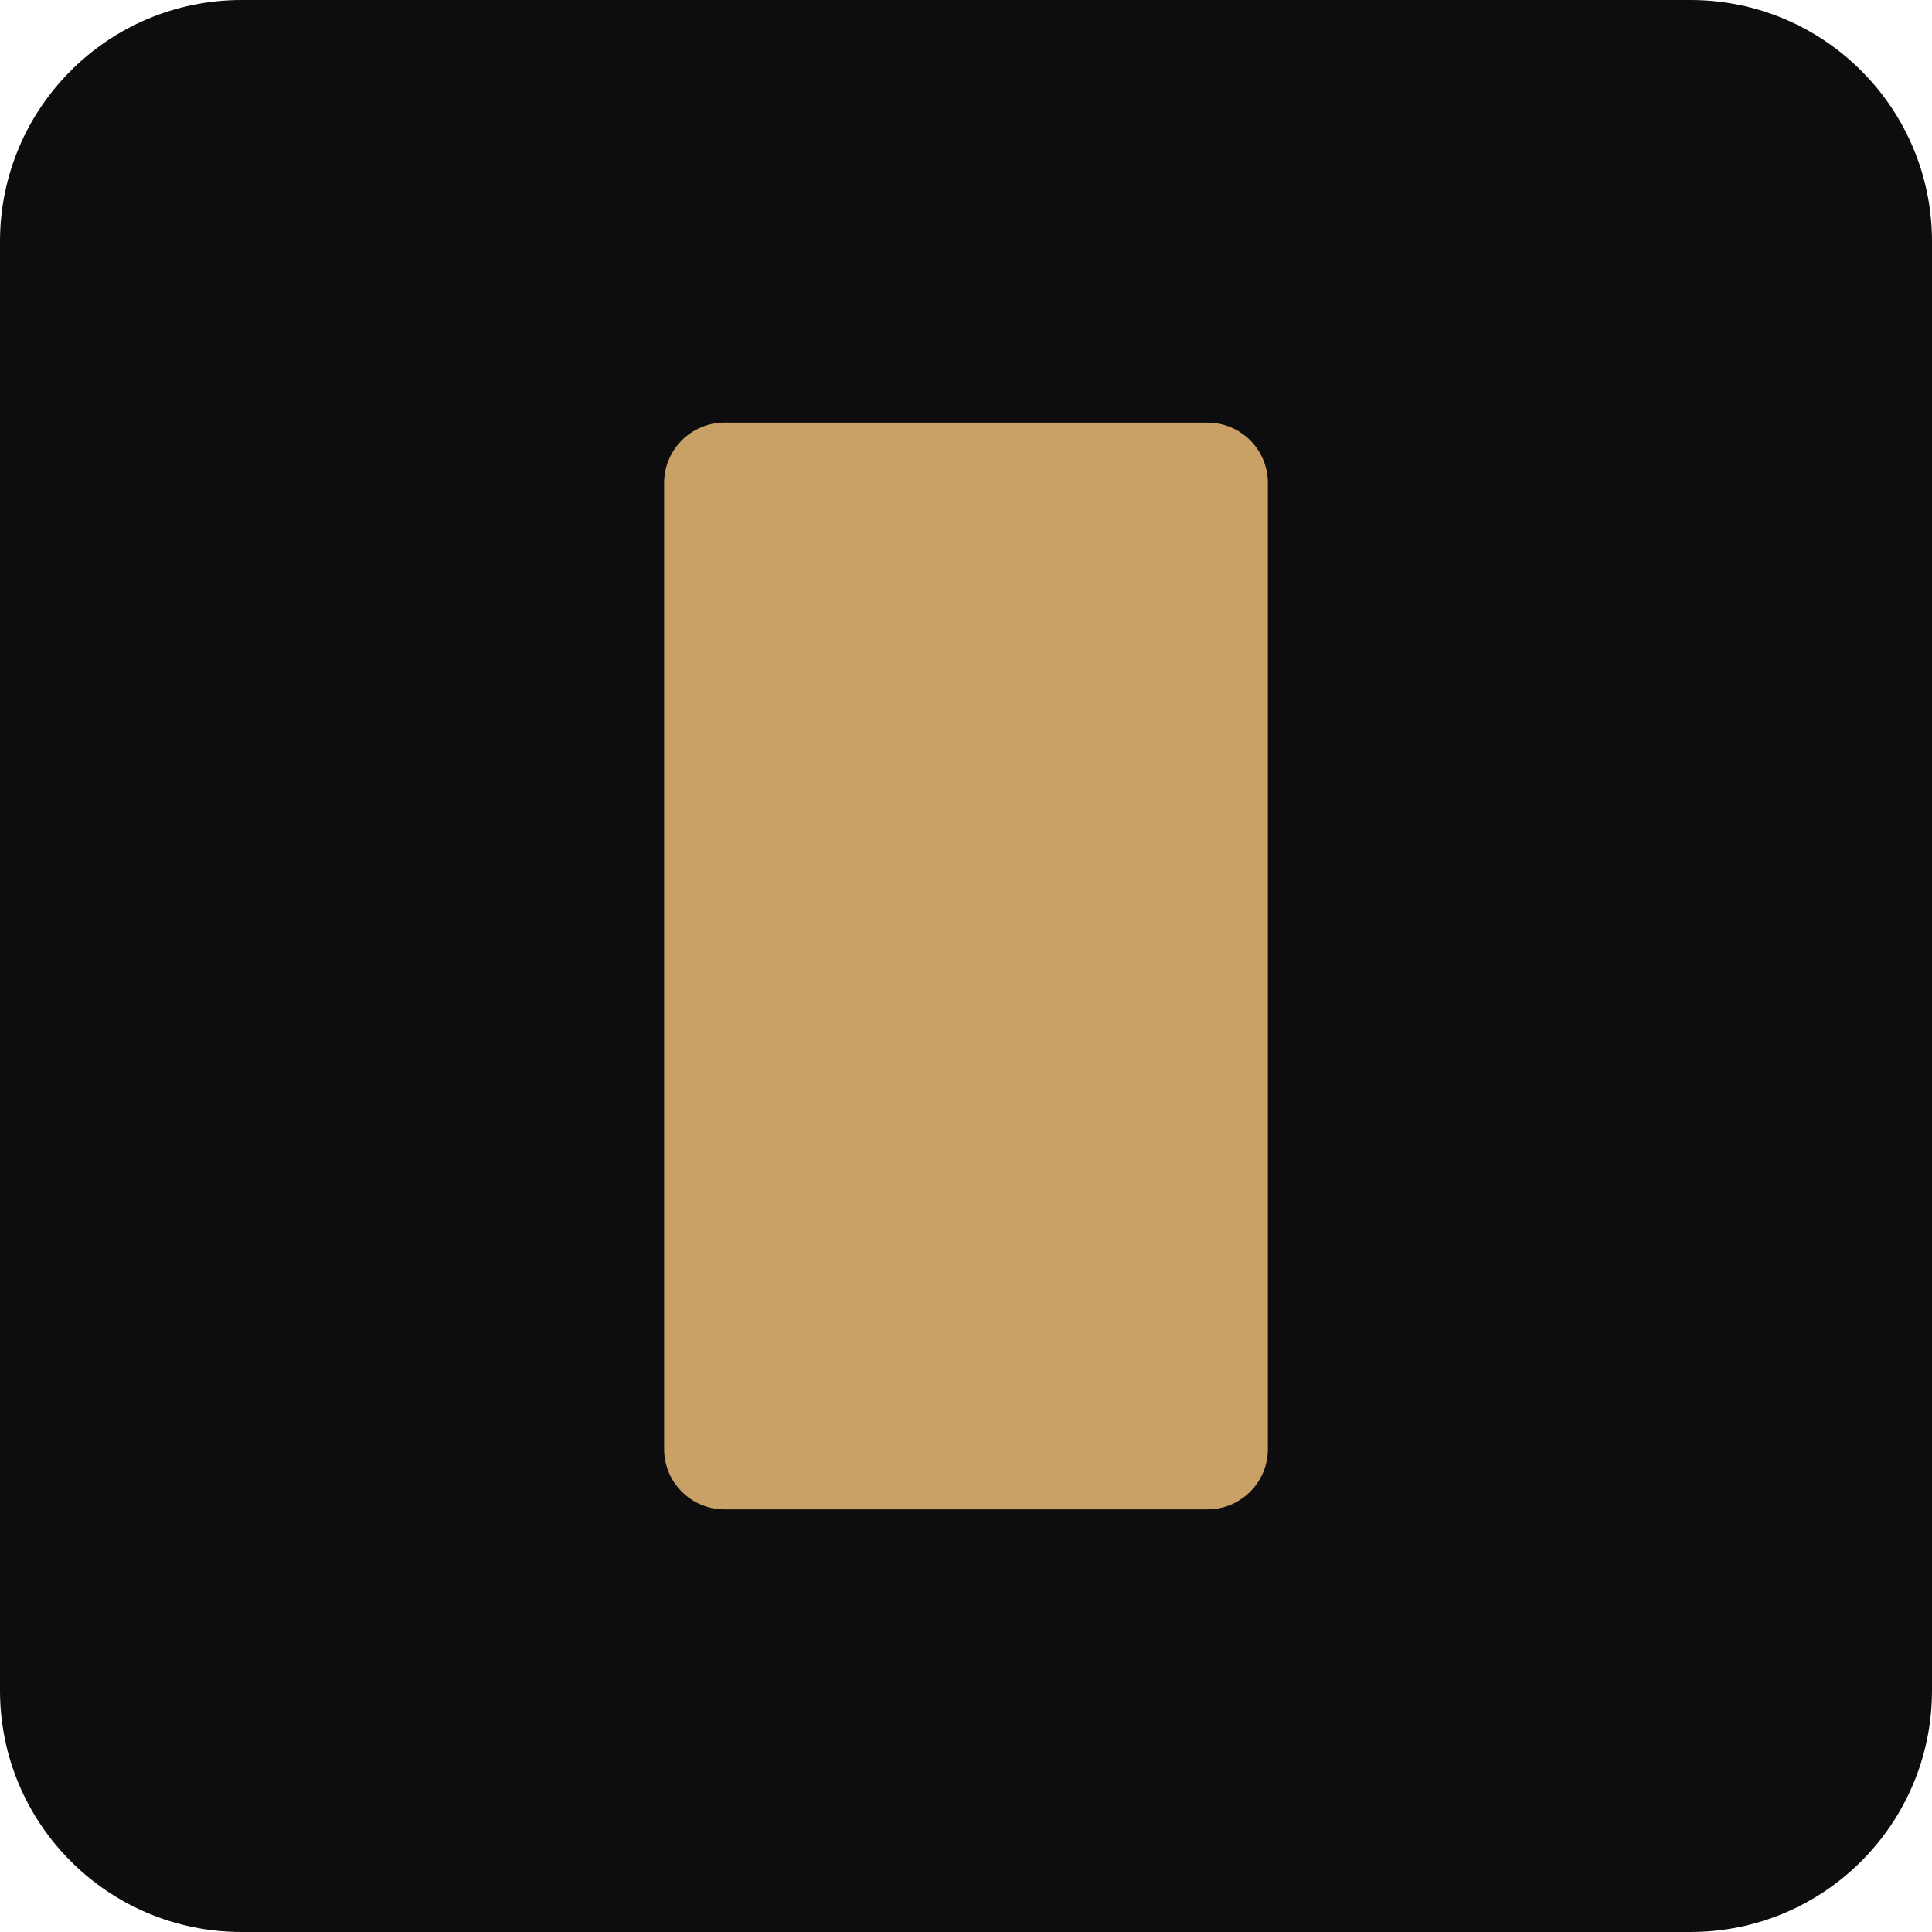
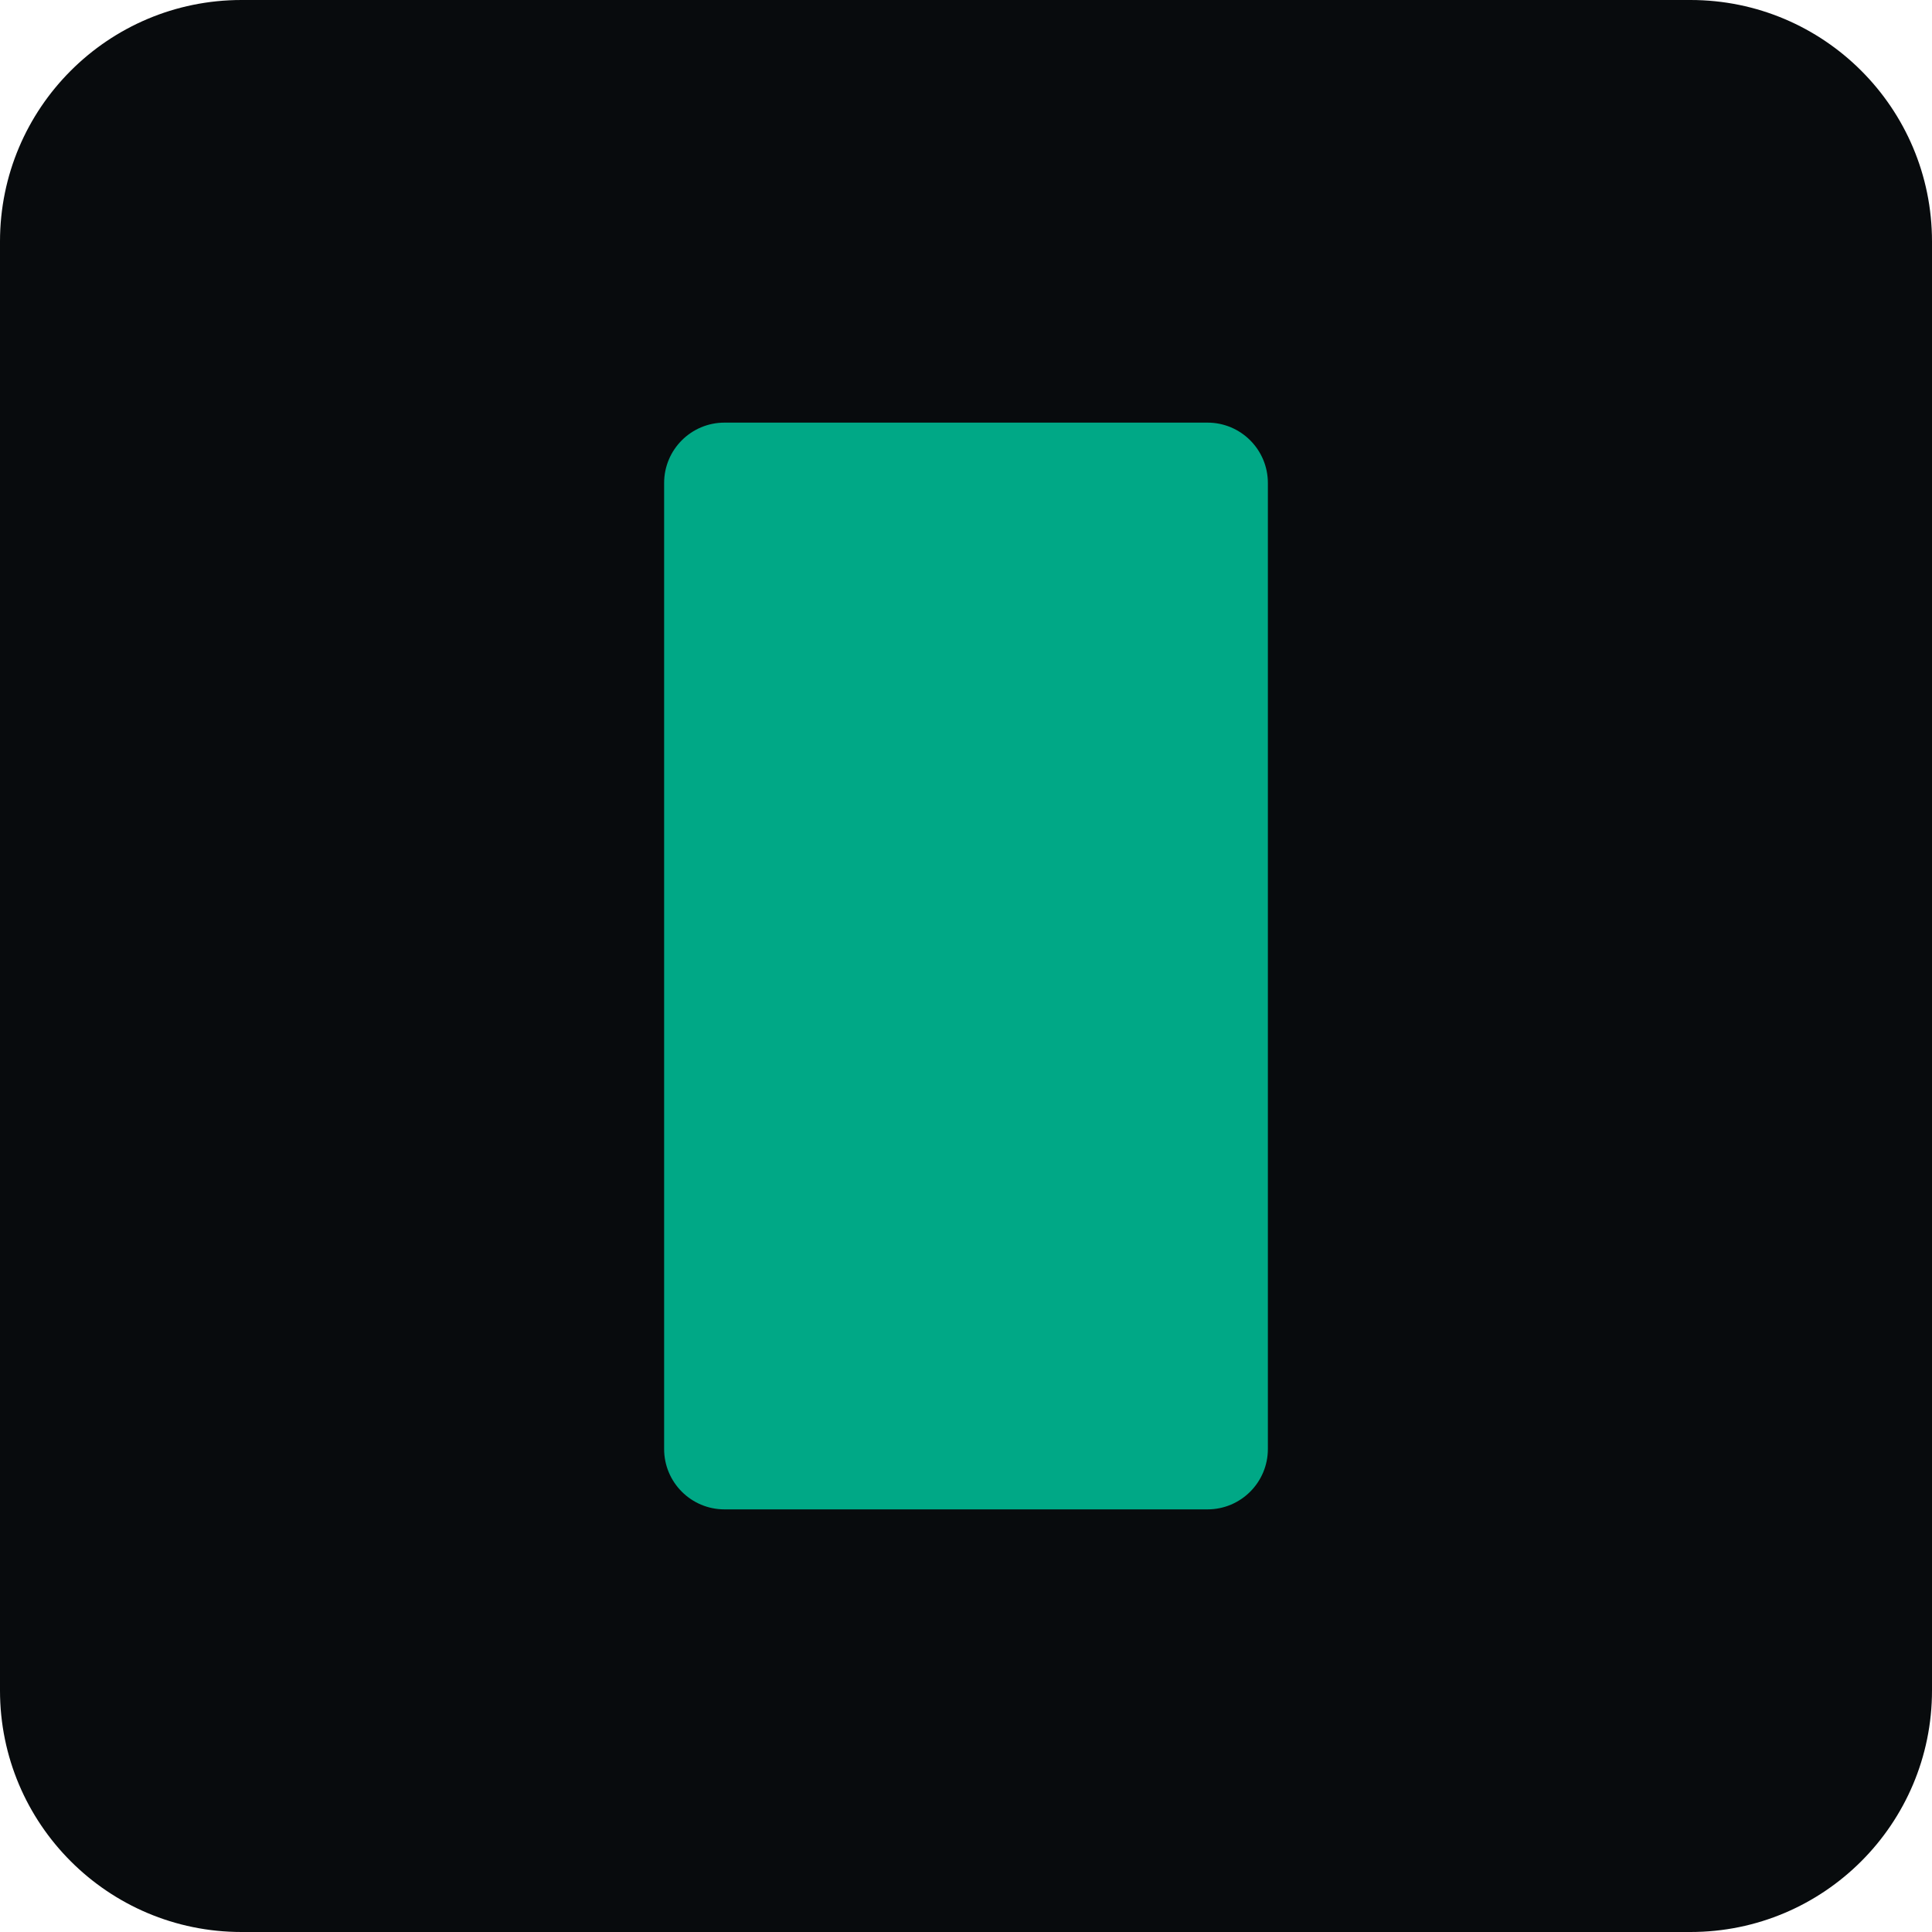
<svg xmlns="http://www.w3.org/2000/svg" viewBox="0 0 32 32">
-   <rect width="32" height="32" rx="4" fill="#0d0d0f" />
-   <rect x="11" y="7" width="10" height="18" rx="1" fill="#c9a066" />
+   <rect width="32" height="32" rx="4" fill="#080b0d" />
+   <rect x="11" y="7" width="10" height="18" rx="1" fill="#00a886" />
</svg>
